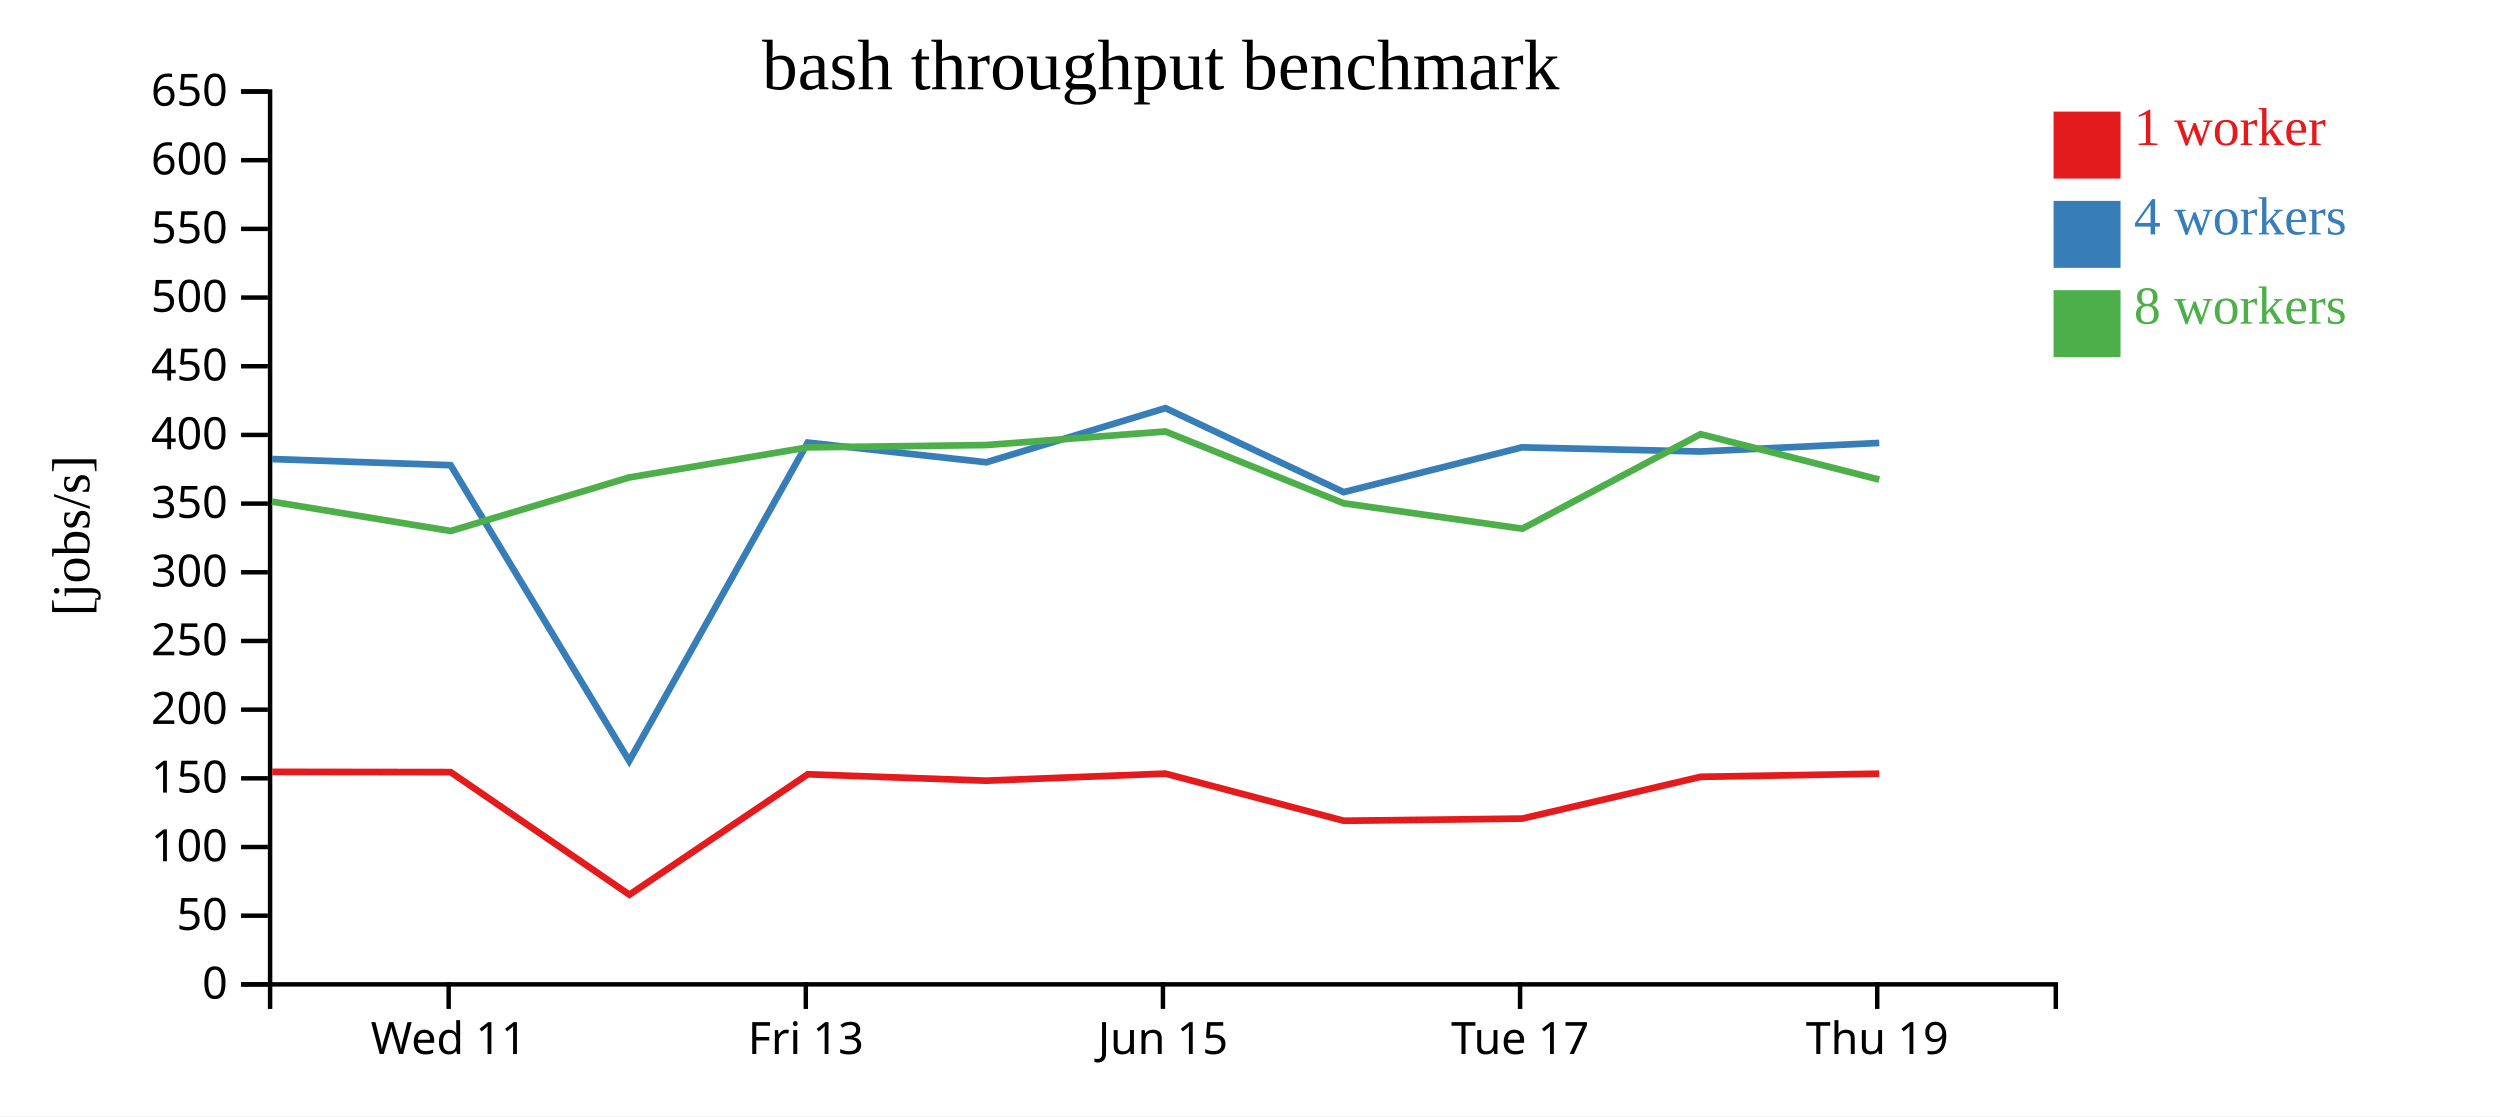
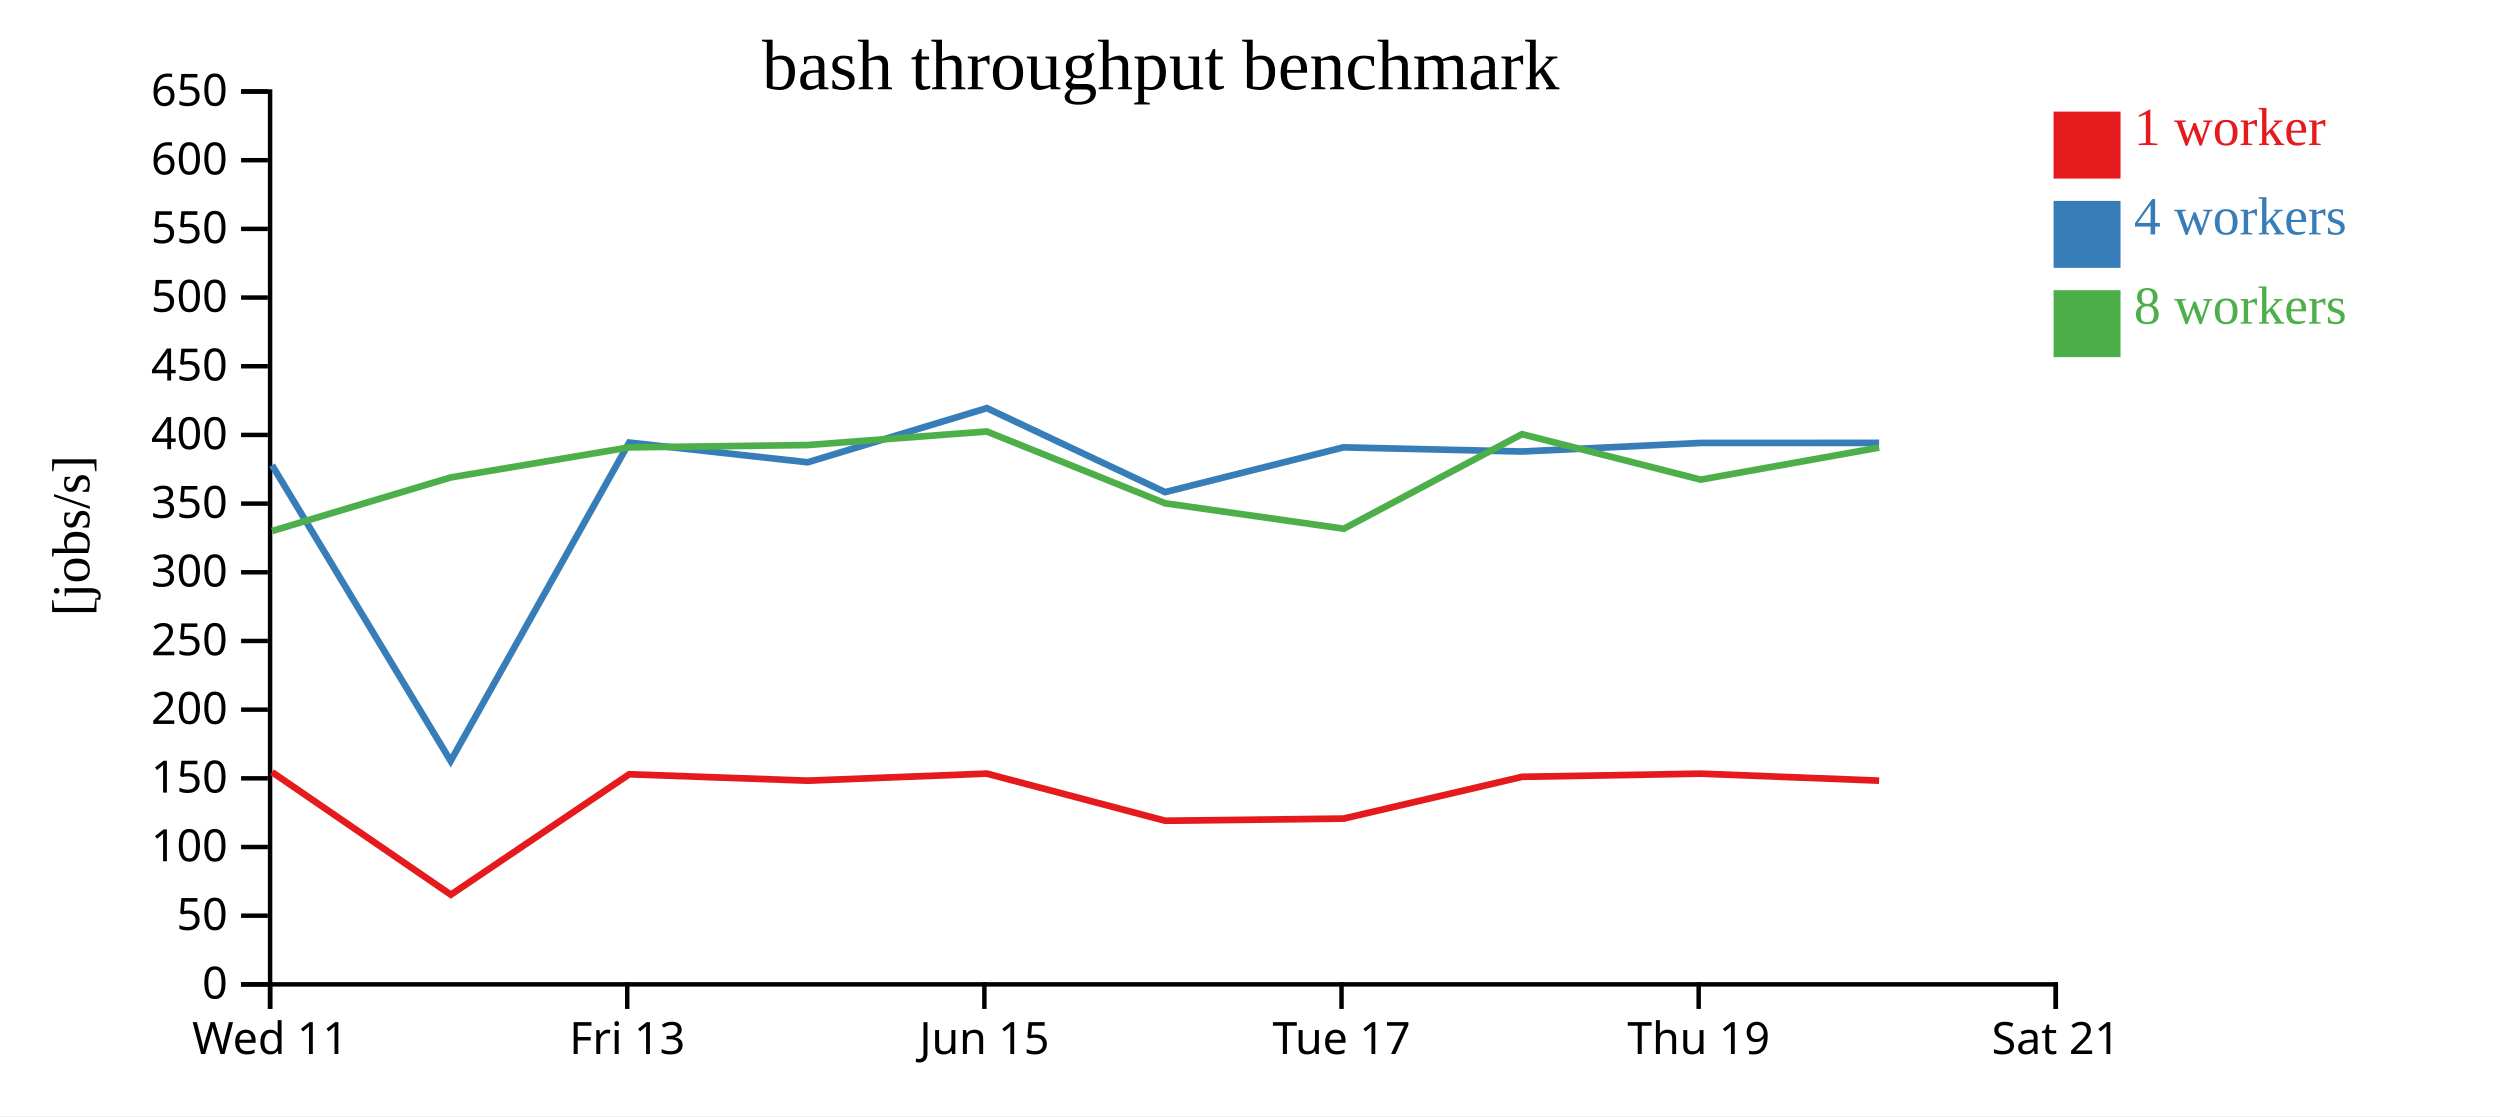
<svg xmlns="http://www.w3.org/2000/svg" width="560" height="250">
  <rect width="100%" height="100%" fill="white" />
  <g transform="translate(60,20)">
    <g transform="translate(0,200)" fill="none" font-size="10" font-family="sans-serif" text-anchor="middle">
      <path class="domain" stroke="currentColor" d="M0.5,6V0.5H400.5V6" />
-       <g class="tick" opacity="1" transform="translate(40.5,0)">
+       <g class="tick" opacity="1" transform="translate(0.5,0)">
        <line stroke="currentColor" y2="6" />
        <text fill="currentColor" y="9" dy="0.71em">Wed 11</text>
      </g>
-       <g class="tick" opacity="1" transform="translate(120.5,0)">
+       <g class="tick" opacity="1" transform="translate(80.5,0)">
        <line stroke="currentColor" y2="6" />
        <text fill="currentColor" y="9" dy="0.71em">Fri 13</text>
      </g>
-       <g class="tick" opacity="1" transform="translate(200.5,0)">
+       <g class="tick" opacity="1" transform="translate(160.5,0)">
        <line stroke="currentColor" y2="6" />
        <text fill="currentColor" y="9" dy="0.71em">Jun 15</text>
      </g>
-       <g class="tick" opacity="1" transform="translate(280.5,0)">
+       <g class="tick" opacity="1" transform="translate(240.5,0)">
        <line stroke="currentColor" y2="6" />
        <text fill="currentColor" y="9" dy="0.71em">Tue 17</text>
      </g>
-       <g class="tick" opacity="1" transform="translate(360.5,0)">
+       <g class="tick" opacity="1" transform="translate(320.5,0)">
        <line stroke="currentColor" y2="6" />
        <text fill="currentColor" y="9" dy="0.71em">Thu 19</text>
+       </g>
+       <g class="tick" opacity="1" transform="translate(400.5,0)">
+         <line stroke="currentColor" y2="6" />
+         <text fill="currentColor" y="9" dy="0.71em">Sat 21</text>
      </g>
    </g>
    <g fill="none" font-size="10" font-family="sans-serif" text-anchor="end">
      <path class="domain" stroke="currentColor" d="M-6,200.5H0.5V0.5H-6" />
      <g class="tick" opacity="1" transform="translate(0,200.5)">
        <line stroke="currentColor" x2="-6" />
        <text fill="currentColor" x="-9" dy="0.32em">0</text>
      </g>
      <g class="tick" opacity="1" transform="translate(0,185.1154)">
        <line stroke="currentColor" x2="-6" />
        <text fill="currentColor" x="-9" dy="0.32em">50</text>
      </g>
      <g class="tick" opacity="1" transform="translate(0,169.7308)">
        <line stroke="currentColor" x2="-6" />
        <text fill="currentColor" x="-9" dy="0.32em">100</text>
      </g>
      <g class="tick" opacity="1" transform="translate(0,154.3462)">
        <line stroke="currentColor" x2="-6" />
        <text fill="currentColor" x="-9" dy="0.32em">150</text>
      </g>
      <g class="tick" opacity="1" transform="translate(0,138.9615)">
        <line stroke="currentColor" x2="-6" />
        <text fill="currentColor" x="-9" dy="0.32em">200</text>
      </g>
      <g class="tick" opacity="1" transform="translate(0,123.5769)">
        <line stroke="currentColor" x2="-6" />
        <text fill="currentColor" x="-9" dy="0.32em">250</text>
      </g>
      <g class="tick" opacity="1" transform="translate(0,108.1923)">
        <line stroke="currentColor" x2="-6" />
        <text fill="currentColor" x="-9" dy="0.32em">300</text>
      </g>
      <g class="tick" opacity="1" transform="translate(0,92.80769)">
        <line stroke="currentColor" x2="-6" />
        <text fill="currentColor" x="-9" dy="0.32em">350</text>
      </g>
      <g class="tick" opacity="1" transform="translate(0,77.42308)">
        <line stroke="currentColor" x2="-6" />
        <text fill="currentColor" x="-9" dy="0.32em">400</text>
      </g>
      <g class="tick" opacity="1" transform="translate(0,62.03846)">
        <line stroke="currentColor" x2="-6" />
        <text fill="currentColor" x="-9" dy="0.32em">450</text>
      </g>
      <g class="tick" opacity="1" transform="translate(0,46.65385)">
        <line stroke="currentColor" x2="-6" />
        <text fill="currentColor" x="-9" dy="0.32em">500</text>
      </g>
      <g class="tick" opacity="1" transform="translate(0,31.26923)">
        <line stroke="currentColor" x2="-6" />
        <text fill="currentColor" x="-9" dy="0.32em">550</text>
      </g>
      <g class="tick" opacity="1" transform="translate(0,15.88462)">
        <line stroke="currentColor" x2="-6" />
        <text fill="currentColor" x="-9" dy="0.32em">600</text>
      </g>
      <g class="tick" opacity="1" transform="translate(0,0.5)">
        <line stroke="currentColor" x2="-6" />
        <text fill="currentColor" x="-9" dy="0.32em">650</text>
      </g>
    </g>
    <text text-anchor="middle" style="font-size: 12px" transform="rotate(-90)" y="-40" x="-100">[jobs/s]</text>
    <text text-anchor="middle" style="font-size: 16px" y="0" x="200">bash throughput benchmark</text>
-     <path class="line" fill="none" stroke="#e41a1c" stroke-width="1.5" d="M0.972,152.898L40.937,152.956L80.986,180.409L120.948,153.436L160.918,154.871L201.044,153.288L240.991,163.848L280.977,163.363L320.95,154.007L360.954,153.302" />
-     <path class="line" fill="none" stroke="#377eb8" stroke-width="1.5" d="M0.942,82.829L40.934,84.203L80.944,150.452L120.939,79.139L160.915,83.553L201.057,71.42L240.976,90.234L280.939,80.205L320.944,81.139L360.956,79.218" />
-     <path class="line" fill="none" stroke="#4daf4a" stroke-width="1.5" d="M0.927,92.365L40.94,98.941L80.948,86.947L120.937,80.213L160.905,79.69L201.036,76.652L240.978,92.734L281,98.435L320.925,77.25L360.95,87.437" />
+     <path class="line" fill="none" stroke="#e41a1c" stroke-width="1.5" d="M0.937,152.956L40.986,180.409L80.948,153.436L120.918,154.871L161.044,153.288L200.991,163.848L240.977,163.363L280.95,154.007L320.954,153.302L360.927,154.864" />
+     <path class="line" fill="none" stroke="#377eb8" stroke-width="1.5" d="M0.934,84.203L40.944,150.452L80.939,79.139L120.915,83.553L161.057,71.42L200.976,90.234L240.939,80.205L280.944,81.139L320.956,79.218L360.929,79.21" />
+     <path class="line" fill="none" stroke="#4daf4a" stroke-width="1.5" d="M0.94,98.941L40.948,86.947L80.937,80.213L120.905,79.69L161.036,76.652L200.978,92.734L241,98.435L280.925,77.25L320.95,87.437L360.927,80.252" />
    <rect class="dot" x="400" y="5" width="15" height="15" style="fill: #e41a1c;" />
    <rect class="dot" x="400" y="25" width="15" height="15" style="fill: #377eb8;" />
    <rect class="dot" x="400" y="45" width="15" height="15" style="fill: #4daf4a;" />
    <text class="label" x="418" y="12.5" style="fill: #e41a1c; alignment-baseline: middle;" text-anchor="left">1 worker</text>
    <text class="label" x="418" y="32.5" style="fill: #377eb8; alignment-baseline: middle;" text-anchor="left">4 workers</text>
    <text class="label" x="418" y="52.5" style="fill: #4daf4a; alignment-baseline: middle;" text-anchor="left">8 workers</text>
  </g>
</svg>
